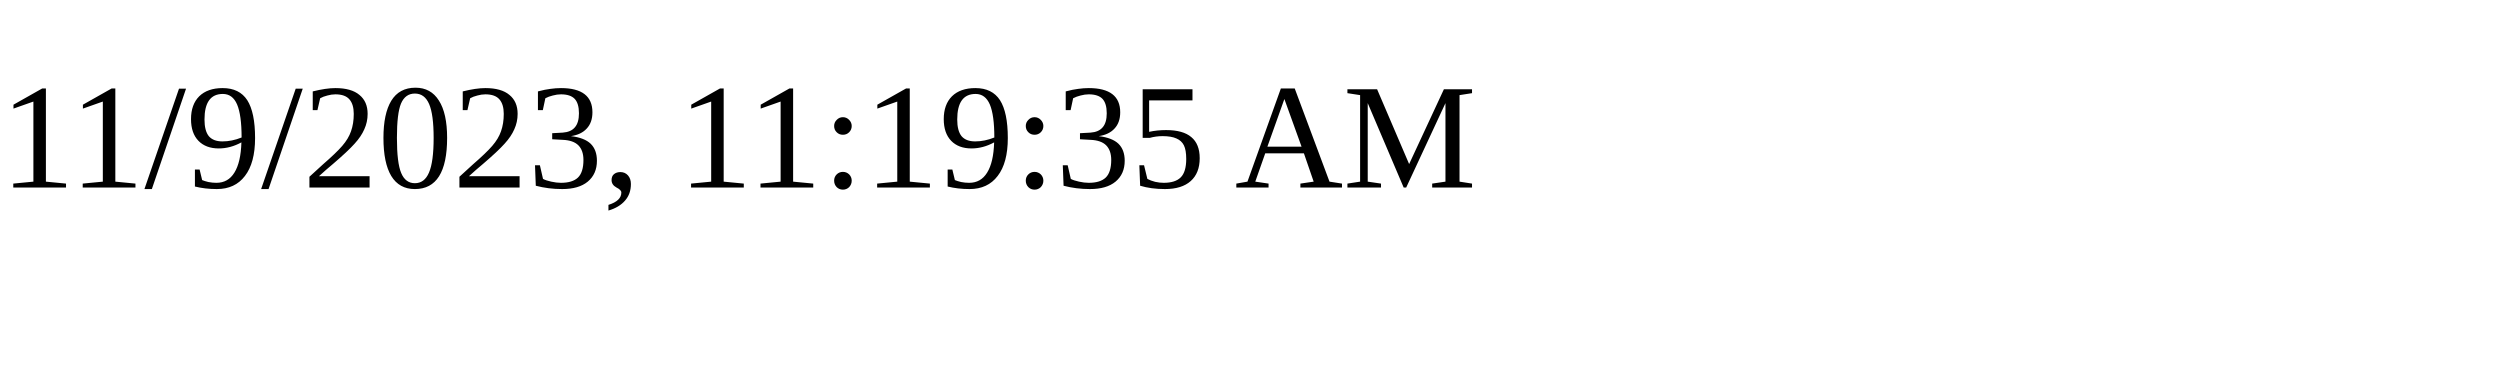
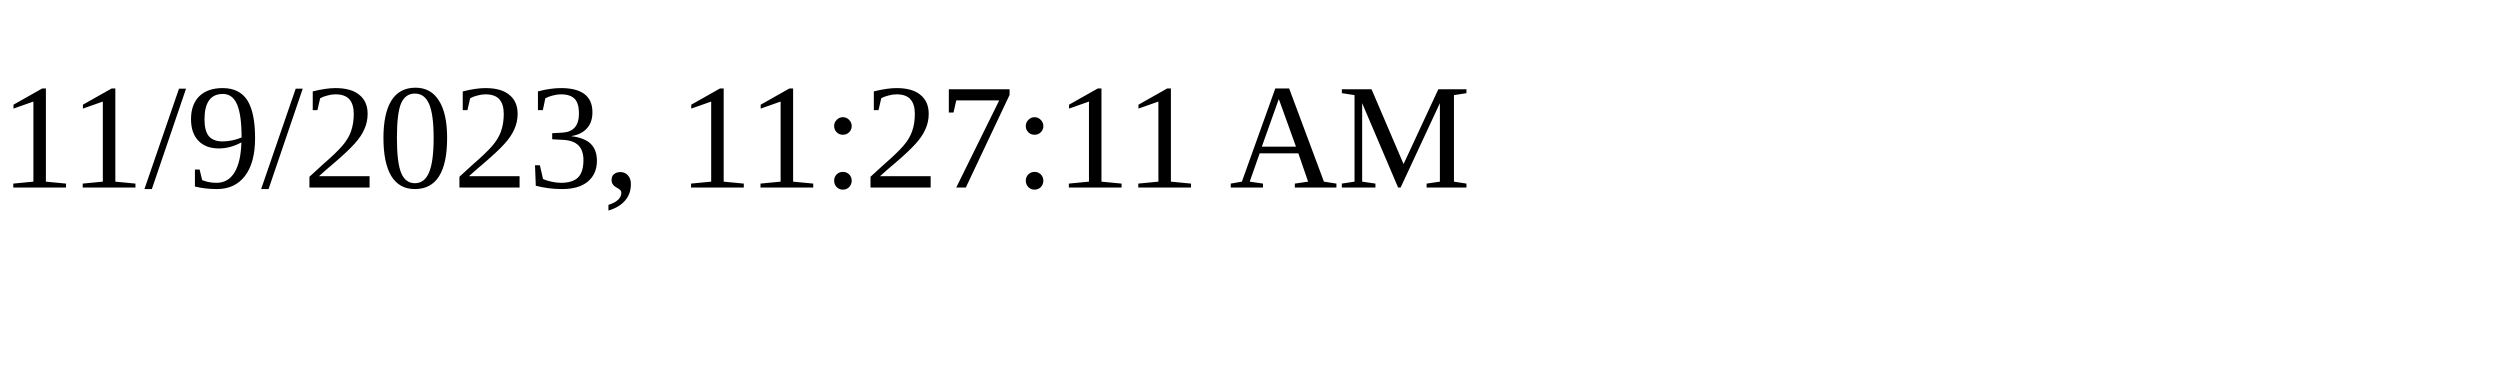
<svg xmlns="http://www.w3.org/2000/svg" height="30" width="200">
-   <text x="0" y="15">11/9/2023, 11:19:35 AM</text>
+   <text x="0" y="15">11/9/2023, 11:27:11 AM</text>
</svg>
